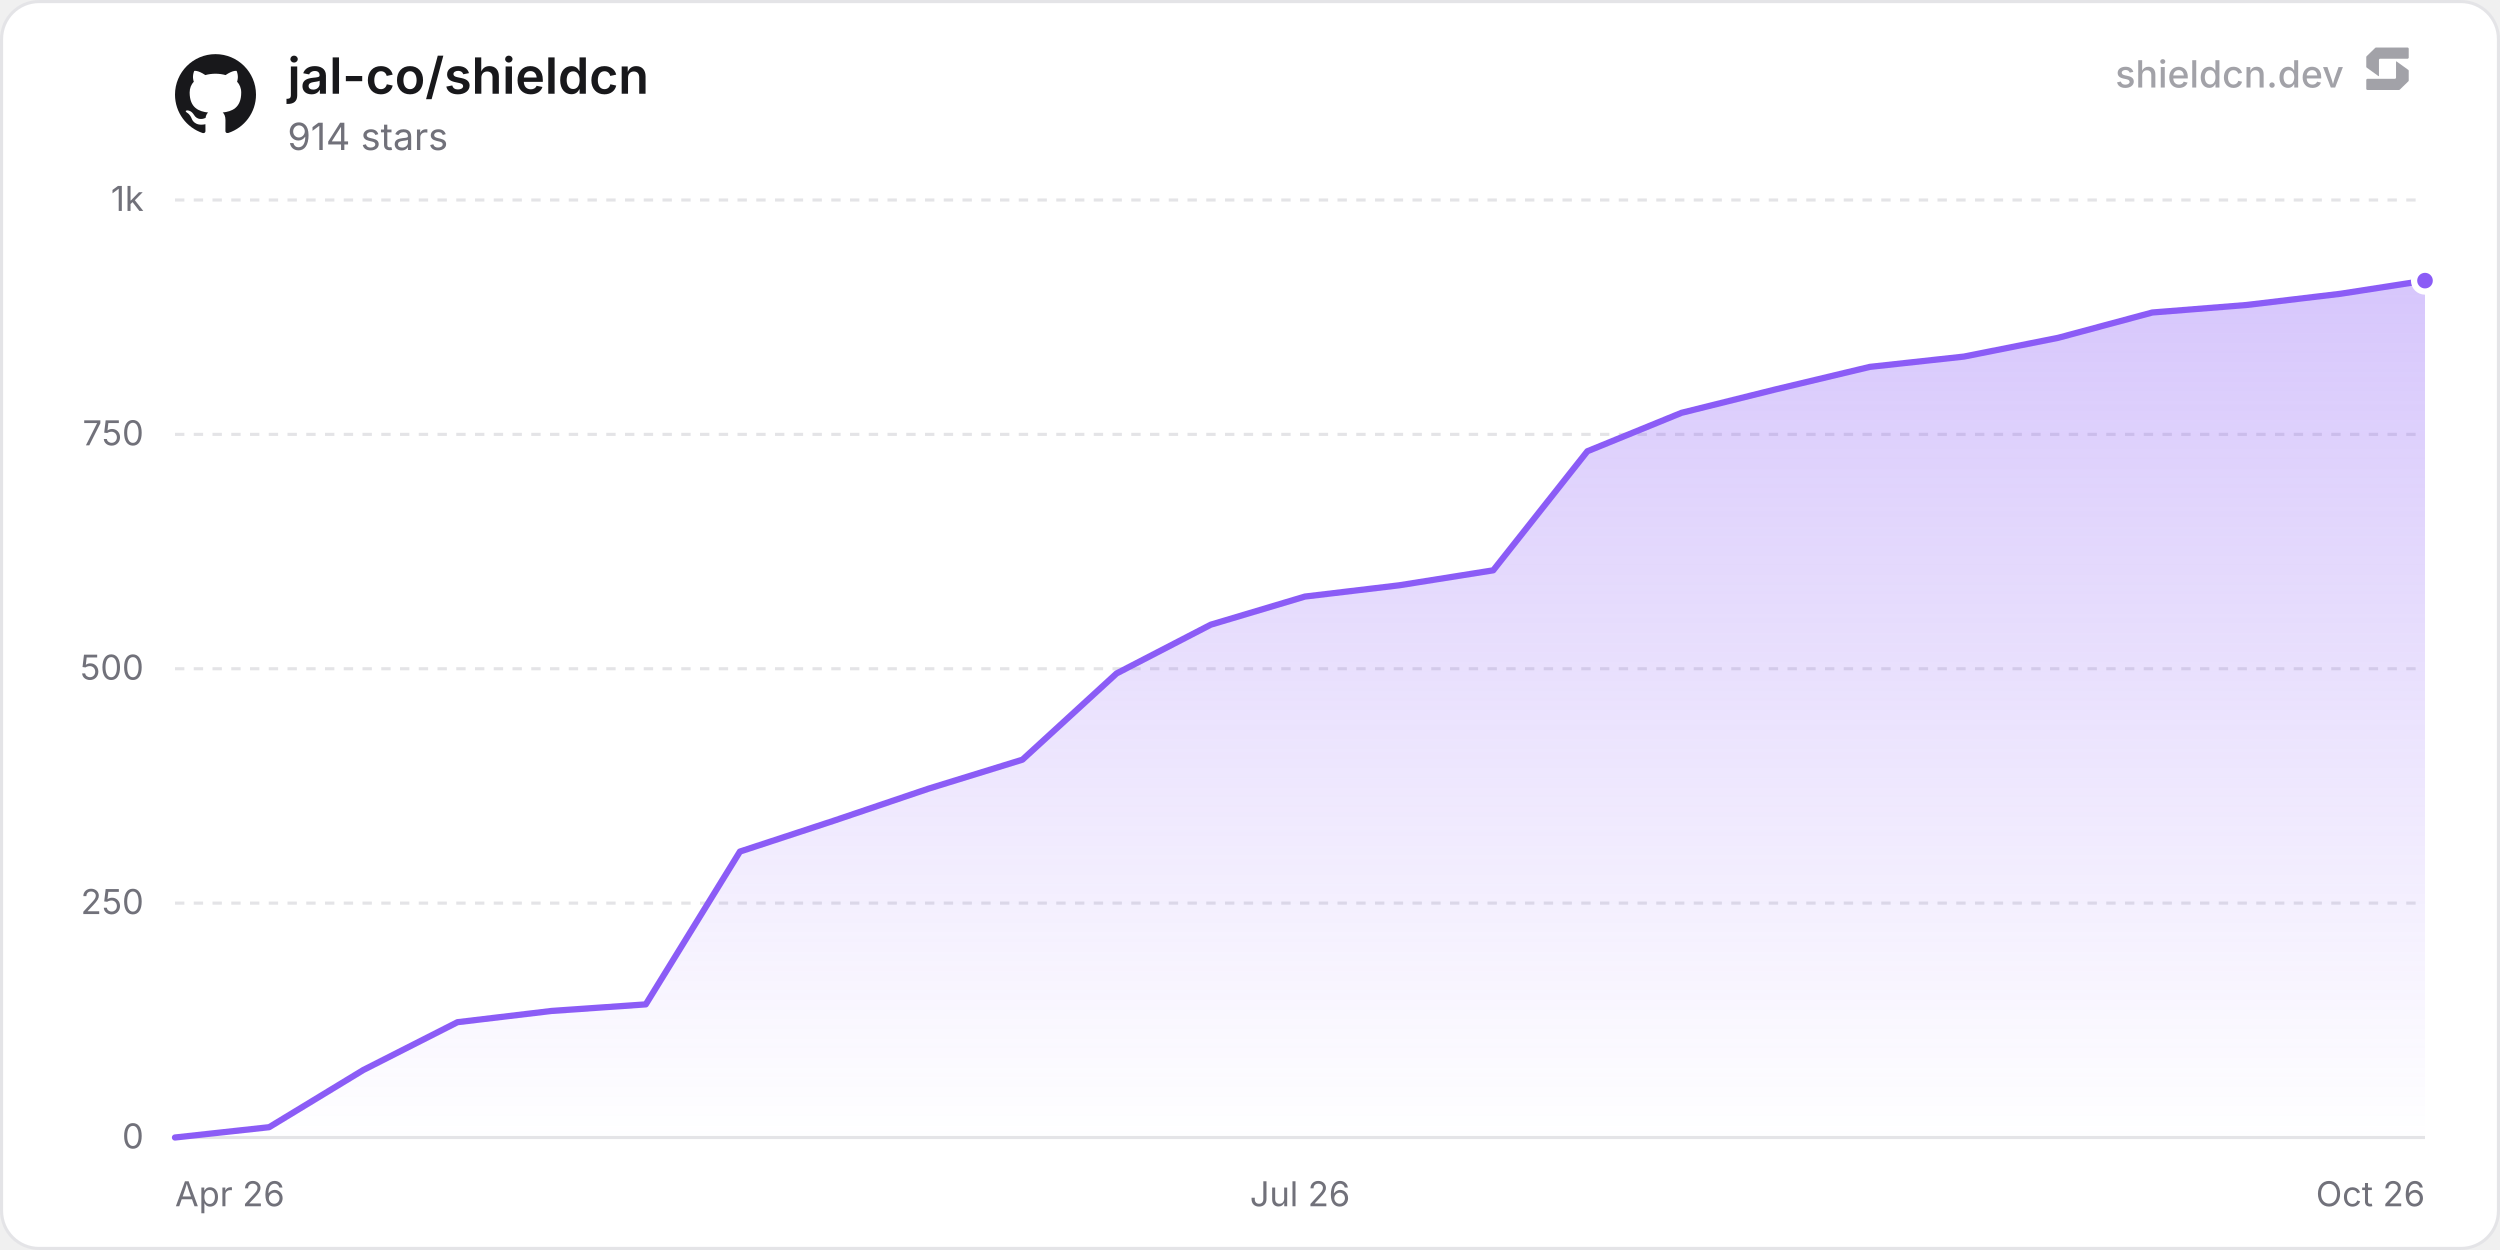
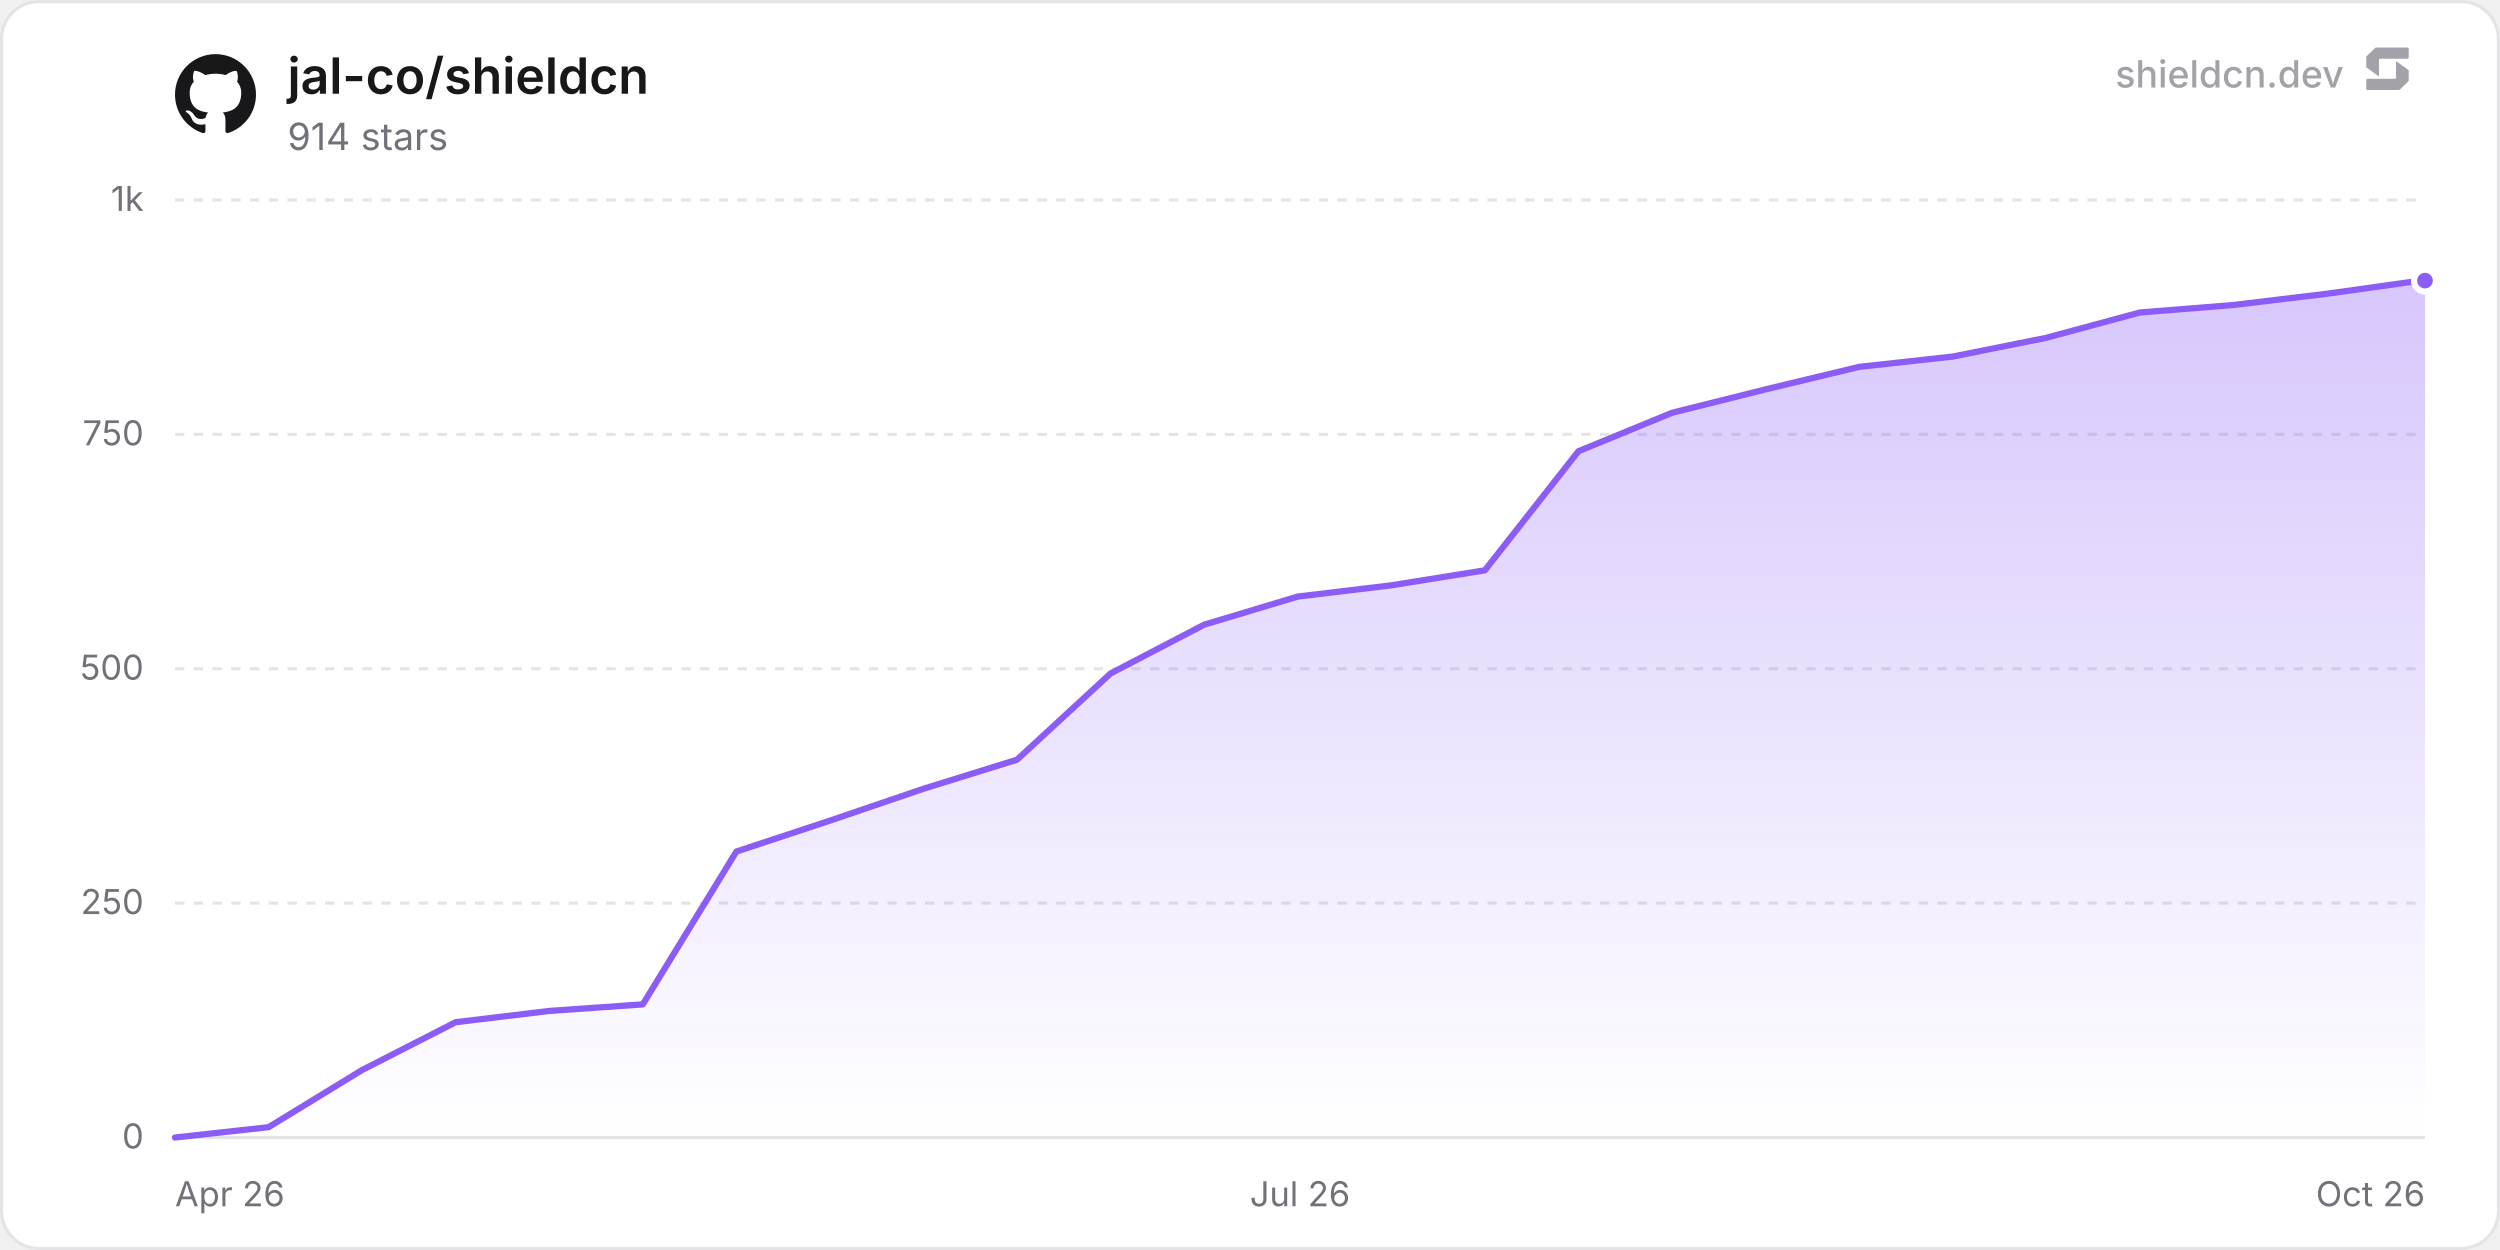
<svg xmlns="http://www.w3.org/2000/svg" width="800" height="400" viewBox="0 0 800 400" role="img" aria-label="jal-co/shieldcn">
  <defs>
    <linearGradient id="chartFill0" x1="0" y1="0" x2="0" y2="1">
      <stop offset="0%" stop-color="rgba(139, 92, 246, 0.35)" />
      <stop offset="100%" stop-color="rgba(139, 92, 246, 0)" />
    </linearGradient>
  </defs>
  <rect x="0.5" y="0.5" width="799" height="399" rx="12" fill="#ffffff" stroke="#e4e4e7" stroke-width="1" />
  <line x1="56" y1="364" x2="776" y2="364" stroke="#e4e4e7" stroke-width="1" />
  <text x="46" y="367.5" text-anchor="end" font-size="11" fill="#71717a" font-family="'Inter', ui-sans-serif, system-ui, -apple-system, BlinkMacSystemFont, 'Segoe UI', Roboto, Helvetica, Arial, sans-serif">0</text>
  <line x1="56" y1="289" x2="776" y2="289" stroke="#e4e4e7" stroke-width="1" stroke-dasharray="3 3" />
  <text x="46" y="292.5" text-anchor="end" font-size="11" fill="#71717a" font-family="'Inter', ui-sans-serif, system-ui, -apple-system, BlinkMacSystemFont, 'Segoe UI', Roboto, Helvetica, Arial, sans-serif">250</text>
  <line x1="56" y1="214" x2="776" y2="214" stroke="#e4e4e7" stroke-width="1" stroke-dasharray="3 3" />
  <text x="46" y="217.5" text-anchor="end" font-size="11" fill="#71717a" font-family="'Inter', ui-sans-serif, system-ui, -apple-system, BlinkMacSystemFont, 'Segoe UI', Roboto, Helvetica, Arial, sans-serif">500</text>
  <line x1="56" y1="139" x2="776" y2="139" stroke="#e4e4e7" stroke-width="1" stroke-dasharray="3 3" />
  <text x="46" y="142.5" text-anchor="end" font-size="11" fill="#71717a" font-family="'Inter', ui-sans-serif, system-ui, -apple-system, BlinkMacSystemFont, 'Segoe UI', Roboto, Helvetica, Arial, sans-serif">750</text>
  <line x1="56" y1="64" x2="776" y2="64" stroke="#e4e4e7" stroke-width="1" stroke-dasharray="3 3" />
  <text x="46" y="67.5" text-anchor="end" font-size="11" fill="#71717a" font-family="'Inter', ui-sans-serif, system-ui, -apple-system, BlinkMacSystemFont, 'Segoe UI', Roboto, Helvetica, Arial, sans-serif">1k</text>
  <text x="56" y="386" text-anchor="start" font-size="11" fill="#71717a" font-family="'Inter', ui-sans-serif, system-ui, -apple-system, BlinkMacSystemFont, 'Segoe UI', Roboto, Helvetica, Arial, sans-serif">Apr 26</text>
  <text x="416" y="386" text-anchor="middle" font-size="11" fill="#71717a" font-family="'Inter', ui-sans-serif, system-ui, -apple-system, BlinkMacSystemFont, 'Segoe UI', Roboto, Helvetica, Arial, sans-serif">Jul 26</text>
  <text x="776" y="386" text-anchor="end" font-size="11" fill="#71717a" font-family="'Inter', ui-sans-serif, system-ui, -apple-system, BlinkMacSystemFont, 'Segoe UI', Roboto, Helvetica, Arial, sans-serif">Oct 26</text>
-   <path d="M56 364 L86.13 360.7 L116.26 342.4 L146.39 327.1 L176.52 323.5 L206.65 321.4 L236.78 272.5 L266.91 262.6 L297.04 252.4 L327.17 243.1 L357.31 215.5 L387.44 199.9 L417.57 190.9 L447.7 187.3 L477.83 182.5 L507.96 144.4 L538.09 132.1 L568.22 124.6 L598.35 117.4 L628.48 114.1 L658.61 108.1 L688.74 100 L718.87 97.6 L749 94 L776 89.8 L776 364 L56 364 Z" fill="url(#chartFill0)" />
-   <path d="M56 364 L86.13 360.7 L116.26 342.4 L146.39 327.1 L176.52 323.5 L206.65 321.4 L236.78 272.5 L266.91 262.6 L297.04 252.4 L327.17 243.1 L357.31 215.5 L387.44 199.9 L417.57 190.9 L447.7 187.3 L477.83 182.5 L507.96 144.4 L538.09 132.1 L568.22 124.6 L598.35 117.4 L628.48 114.1 L658.61 108.1 L688.74 100 L718.87 97.6 L749 94 L776 89.8" fill="none" stroke="#8b5cf6" stroke-width="2" stroke-linejoin="round" stroke-linecap="round" />
+   <path d="M56 364 L85.94 360.7 L115.88 342.4 L145.82 327.1 L175.76 323.5 L205.7 321.4 L235.64 272.5 L265.58 262.6 L295.51 252.4 L325.45 243.1 L355.39 215.5 L385.33 199.9 L415.27 190.9 L445.21 187.3 L475.15 182.5 L505.09 144.4 L535.03 132.1 L564.97 124.6 L594.91 117.4 L624.85 114.1 L654.79 108.1 L684.73 100 L714.66 97.6 L744.6 94 L774.54 89.8 L776 89.8 L776 364 L56 364 Z" fill="url(#chartFill0)" />
+   <path d="M56 364 L85.94 360.7 L115.88 342.4 L145.82 327.1 L175.76 323.5 L205.7 321.4 L235.64 272.5 L265.58 262.6 L295.51 252.4 L325.45 243.1 L355.39 215.5 L385.33 199.9 L415.27 190.9 L445.21 187.3 L475.15 182.5 L505.09 144.4 L535.03 132.1 L564.97 124.6 L594.91 117.4 L624.85 114.1 L654.79 108.1 L684.73 100 L714.66 97.6 L744.6 94 L774.54 89.8 L776 89.8" fill="none" stroke="#8b5cf6" stroke-width="2" stroke-linejoin="round" stroke-linecap="round" />
  <circle cx="776" cy="89.8" r="3.5" fill="#8b5cf6" stroke="#ffffff" stroke-width="2" />
  <g transform="translate(56, 17) scale(1.08)" fill="#18181b">
    <path d="M12 .297c-6.63 0-12 5.373-12 12 0 5.303 3.438 9.8 8.205 11.385.6.113.82-.258.82-.577 0-.285-.01-1.04-.015-2.04-3.338.724-4.042-1.61-4.042-1.61C4.422 18.07 3.633 17.7 3.633 17.7c-1.087-.744.084-.729.084-.729 1.205.084 1.838 1.236 1.838 1.236 1.07 1.835 2.809 1.305 3.495.998.108-.776.417-1.305.76-1.605-2.665-.3-5.466-1.332-5.466-5.93 0-1.31.465-2.38 1.235-3.22-.135-.303-.54-1.523.105-3.176 0 0 1.005-.322 3.3 1.23.96-.267 1.98-.399 3-.405 1.02.006 2.04.138 3 .405 2.28-1.552 3.285-1.23 3.285-1.23.645 1.653.24 2.873.12 3.176.765.84 1.23 1.91 1.23 3.22 0 4.61-2.805 5.625-5.475 5.92.42.36.81 1.096.81 2.22 0 1.606-.015 2.896-.015 3.286 0 .315.21.69.825.57C20.565 22.092 24 17.592 24 12.297c0-6.627-5.373-12-12-12" />
  </g>
  <text x="92" y="30" font-size="16" font-weight="600" fill="#18181b" font-family="'Inter', ui-sans-serif, system-ui, -apple-system, BlinkMacSystemFont, 'Segoe UI', Roboto, Helvetica, Arial, sans-serif">jal-co/shieldcn</text>
  <text x="92" y="48" font-size="12" fill="#71717a" font-family="'Inter', ui-sans-serif, system-ui, -apple-system, BlinkMacSystemFont, 'Segoe UI', Roboto, Helvetica, Arial, sans-serif">914 stars</text>
  <g fill-opacity="0.65">
    <text x="750" y="28" text-anchor="end" font-size="12" font-weight="500" fill="#71717a" font-family="'Inter', ui-sans-serif, system-ui, -apple-system, BlinkMacSystemFont, 'Segoe UI', Roboto, Helvetica, Arial, sans-serif">shieldcn.dev</text>
    <g transform="translate(756, 14) scale(0.01)" fill="#71717a">
      <path d="M1088.4,565.1c-6.5-4.7-15.5,0-15.5,7.9v510.2c0,21.3-18.1,38.6-40.4,38.6H160.9c-22.3,0-40.4,17.3-40.4,38.6v280.8c0,21.3,18.1,38.6,40.4,38.6h1004.5c10.8,0,21.2-4.2,28.8-11.6l273.4-266.3c7.4-7.2,11.6-16.9,11.6-27v-308.7c0-12.1-5.9-23.5-16.1-30.8l-374.7-270.3Z" />
      <path d="M511.2,1035.9c6.5,4.7,15.5,0,15.5-7.9v-510.2c0-21.3,18.1-38.6,40.4-38.6h871.7c22.3,0,40.4-17.3,40.4-38.6V159.7c0-21.3-18.1-38.6-40.4-38.6H434.3c-10.8,0-21.2,4.2-28.8,11.6L132,399c-7.4,7.2-11.6,16.9-11.6,27v308.7c0,12.1,5.9,23.5,16.1,30.8l374.7,270.3Z" />
    </g>
  </g>
</svg>
